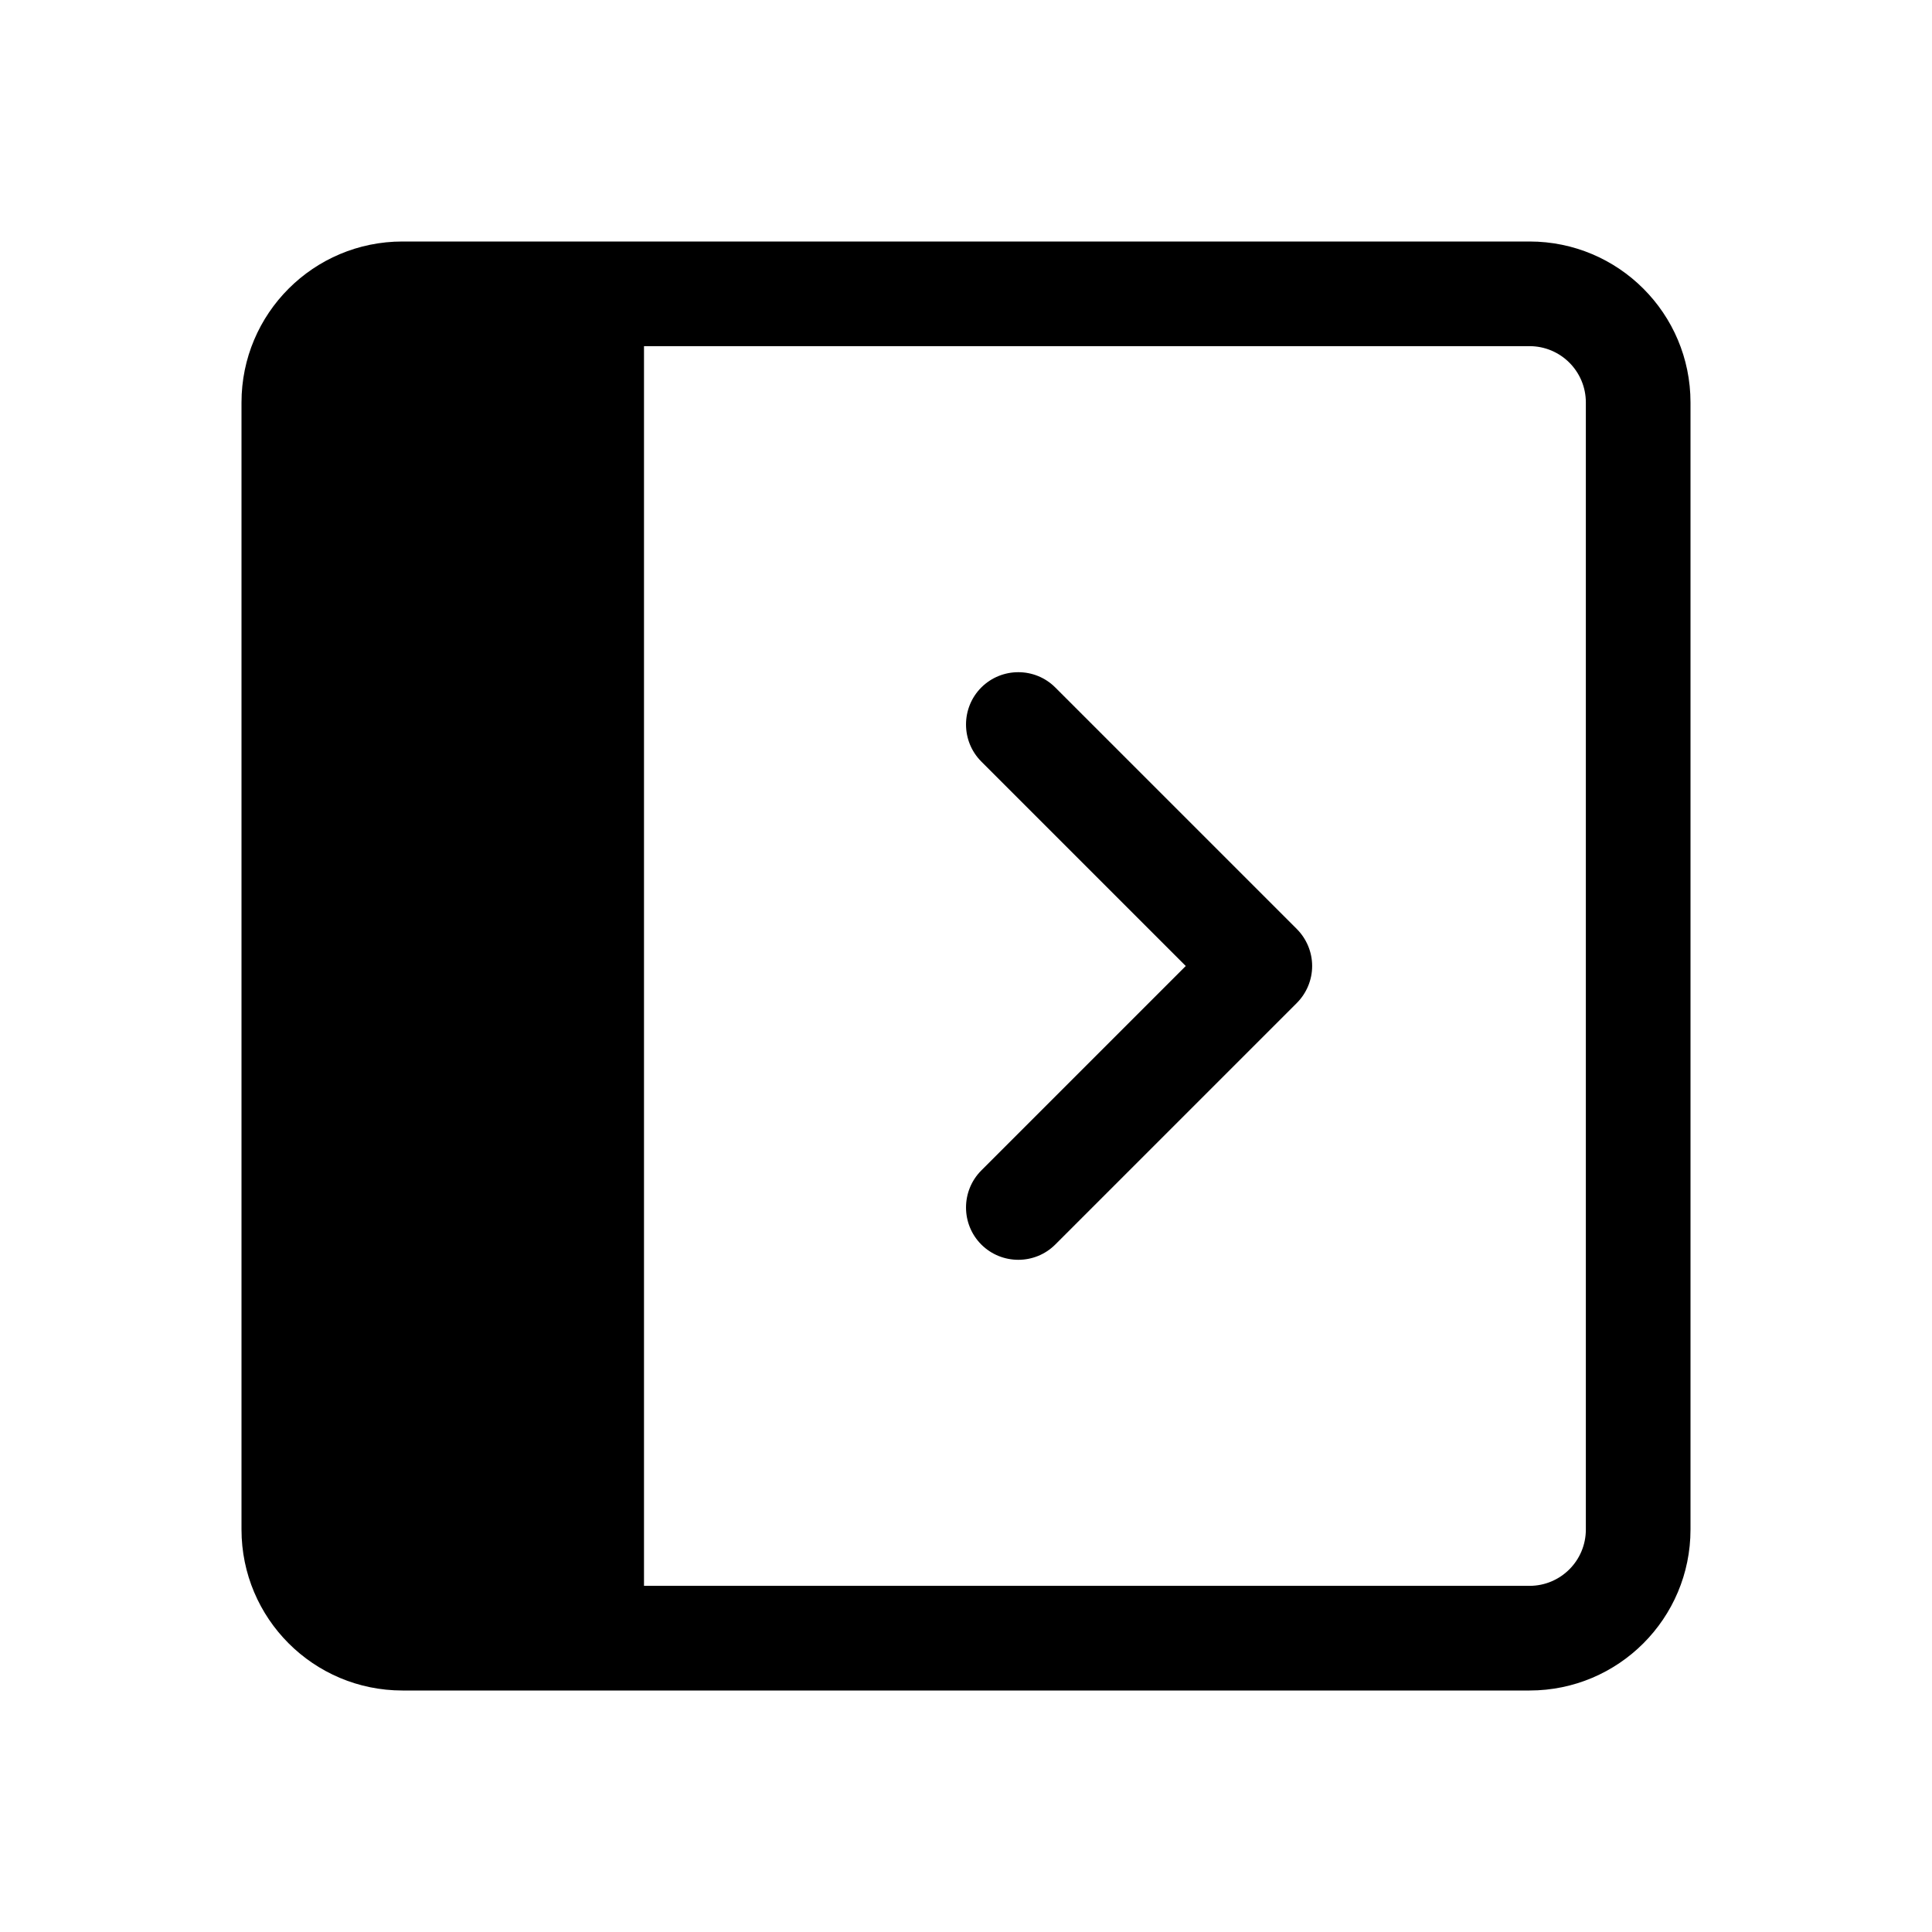
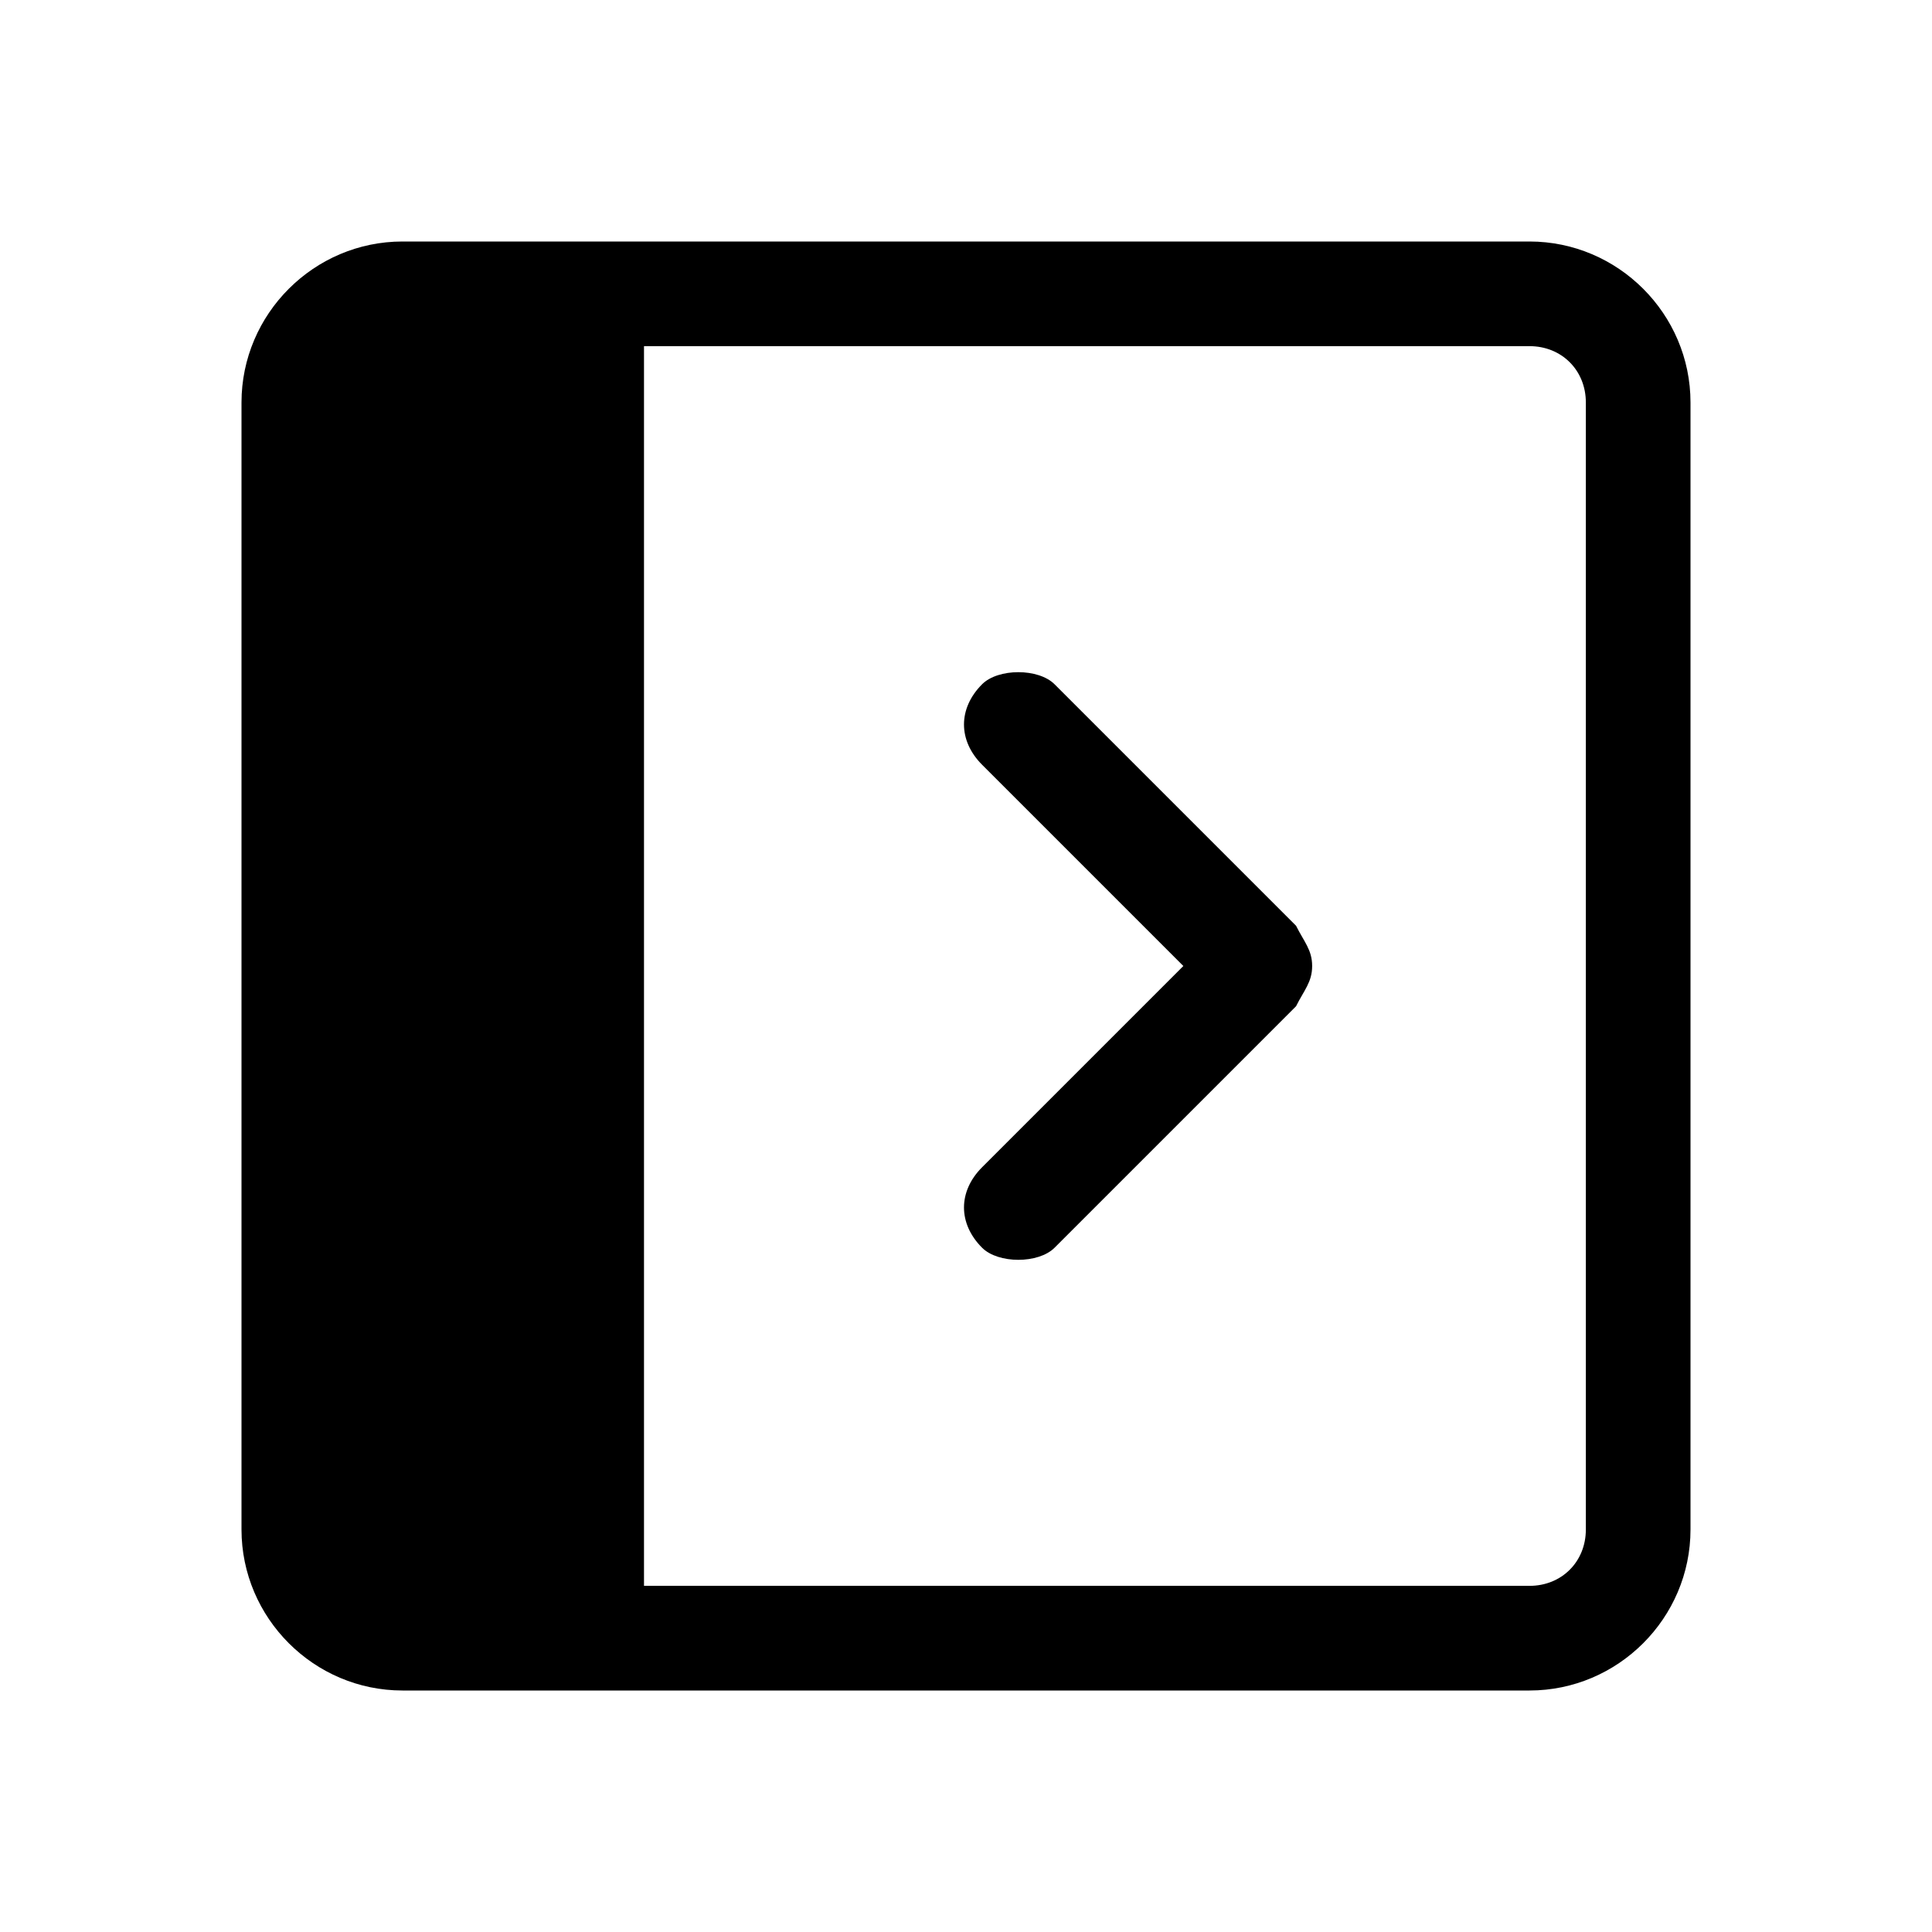
<svg xmlns="http://www.w3.org/2000/svg" viewBox="0 0 24 24">
-   <path d="M19 3C20.105 3 21 3.895 21 5V19C21 20.105 20.105 21 19 21H5C3.895 21 3 20.105 3 19V5C3 3.895 3.895 3 5 3H19ZM8 19.7H19C19.387 19.7 19.7 19.387 19.7 19V5C19.7 4.613 19.387 4.3 19 4.3H8V19.7ZM12.19 8.54C12.444 8.287 12.856 8.287 13.109 8.54L16.109 11.54C16.231 11.662 16.3 11.828 16.3 12C16.3 12.172 16.231 12.338 16.109 12.46L13.109 15.46C12.856 15.713 12.444 15.713 12.19 15.46C11.937 15.206 11.937 14.794 12.19 14.54L14.73 12L12.19 9.46C11.937 9.206 11.937 8.794 12.19 8.54Z" fill="black" />
+   <path d="M19 3C20.1 3 21 3.9 21 5V19C21 20.1 20.1 21 19 21H5C3.9 21 3 20.1 3 19V5C3 3.9 3.9 3 5 3H19ZM8 19.7H19C19.4 19.7 19.7 19.4 19.7 19V5C19.7 4.6 19.4 4.3 19 4.3H8V19.7ZM12.2 8.5C12.4 8.3 12.9 8.3 13.1 8.5L16.1 11.5C16.2 11.7 16.3 11.8 16.3 12C16.3 12.2 16.2 12.3 16.1 12.5L13.1 15.5C12.9 15.7 12.4 15.7 12.2 15.5C11.9 15.2 11.9 14.8 12.2 14.5L14.7 12L12.2 9.5C11.9 9.2 11.9 8.8 12.2 8.5Z" fill="black" />
</svg>
